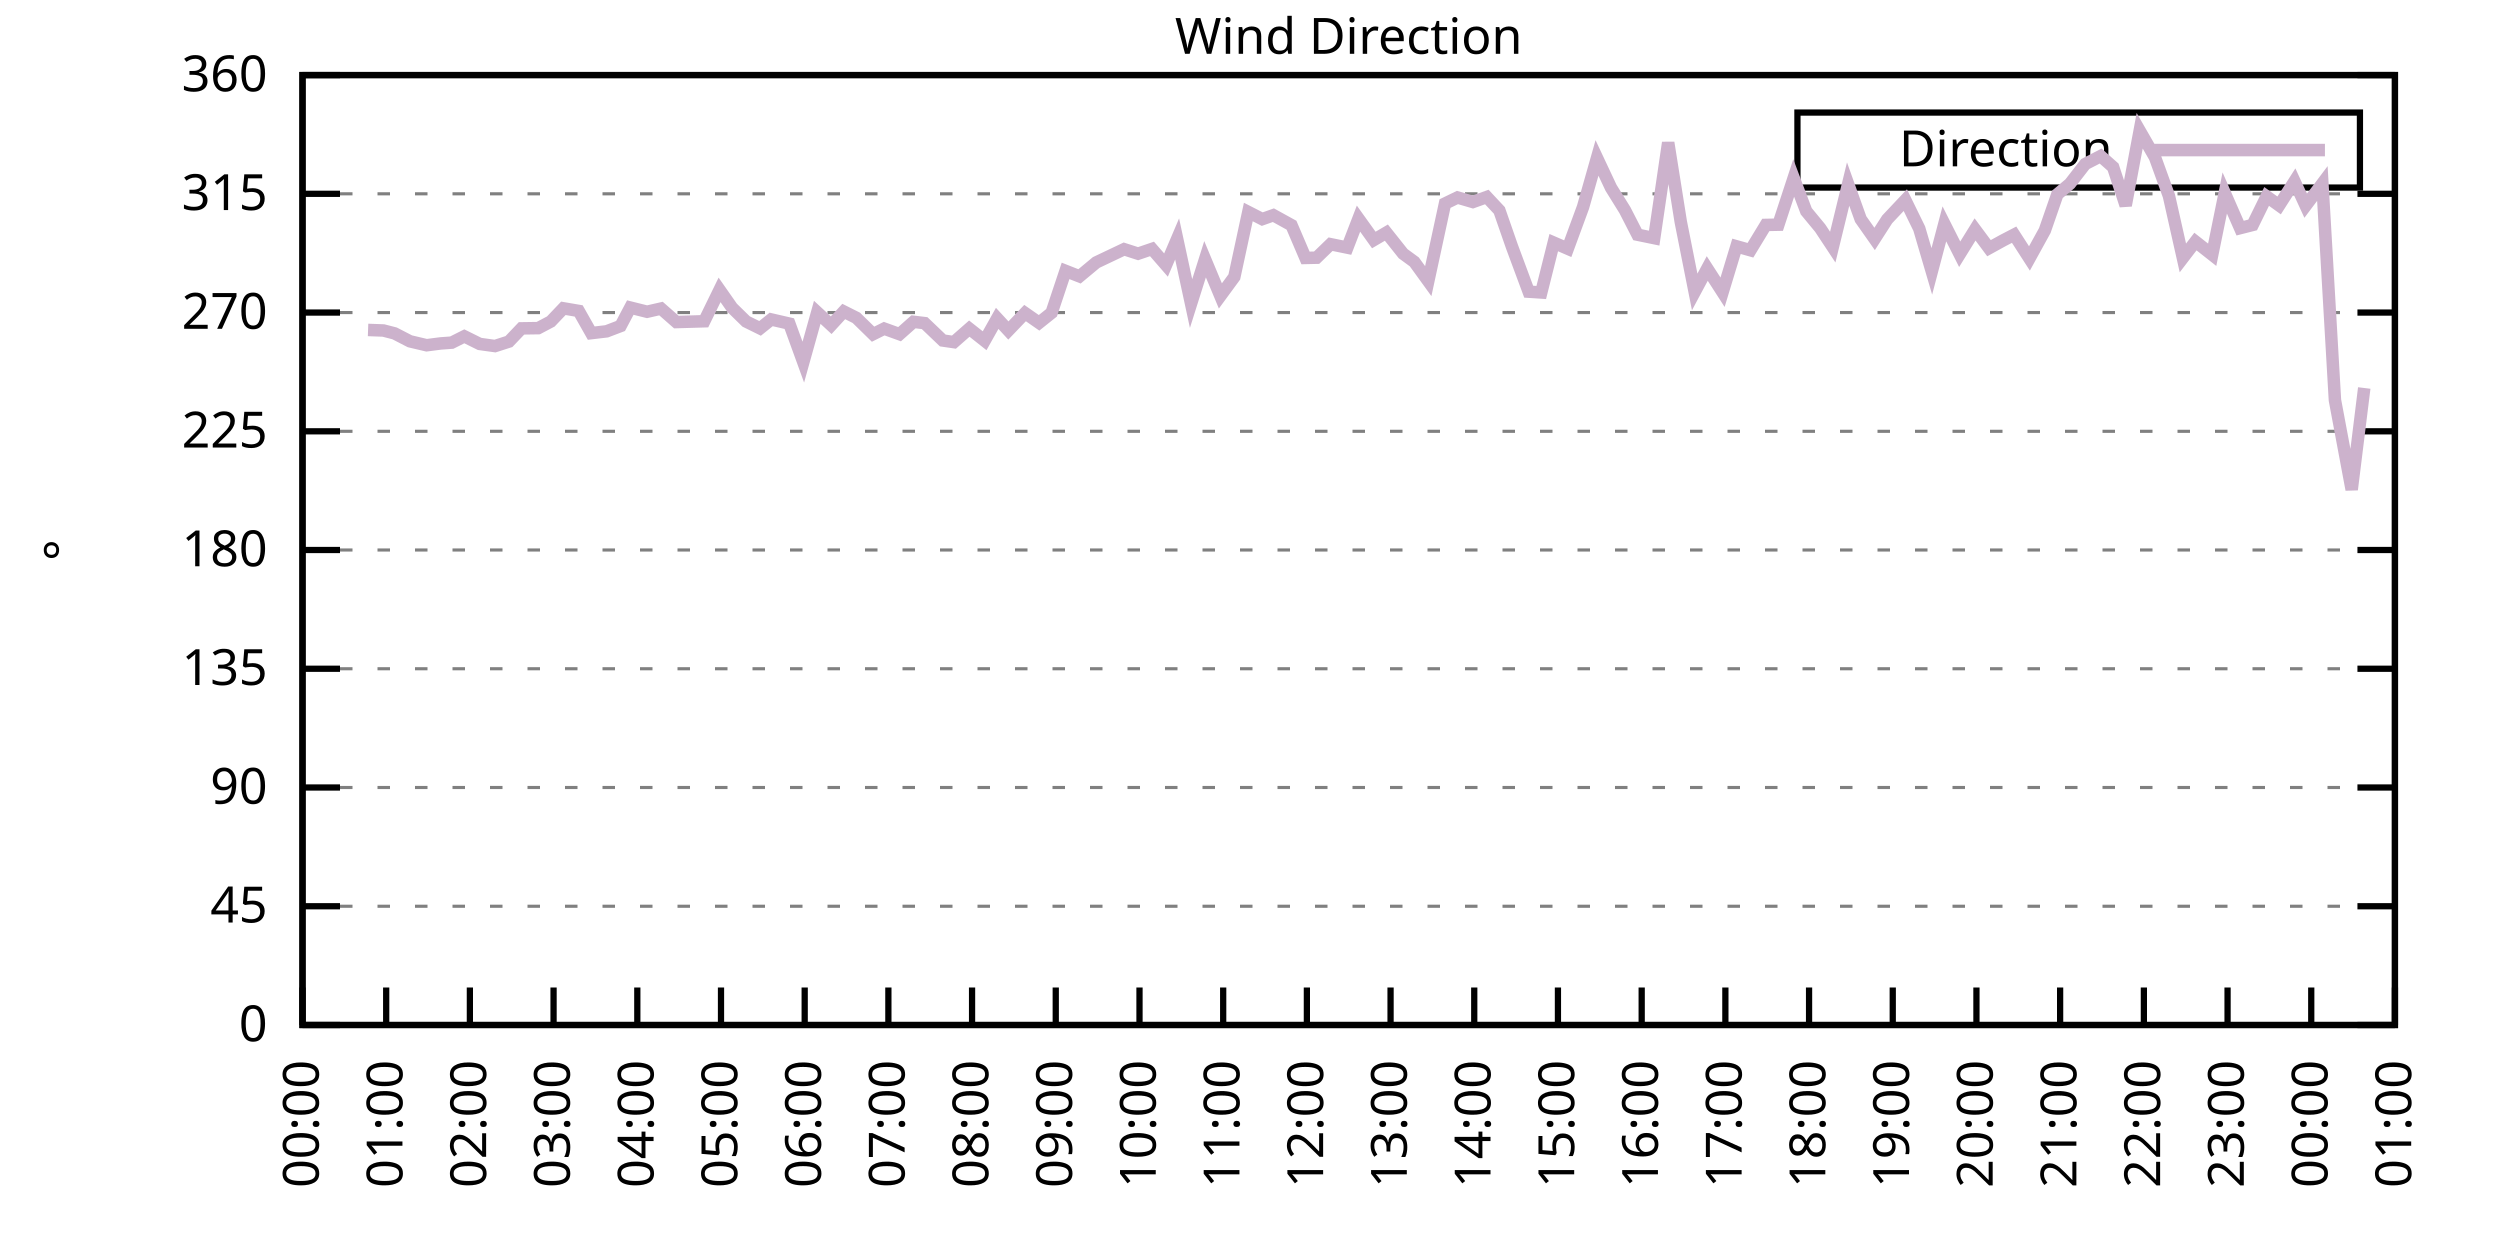
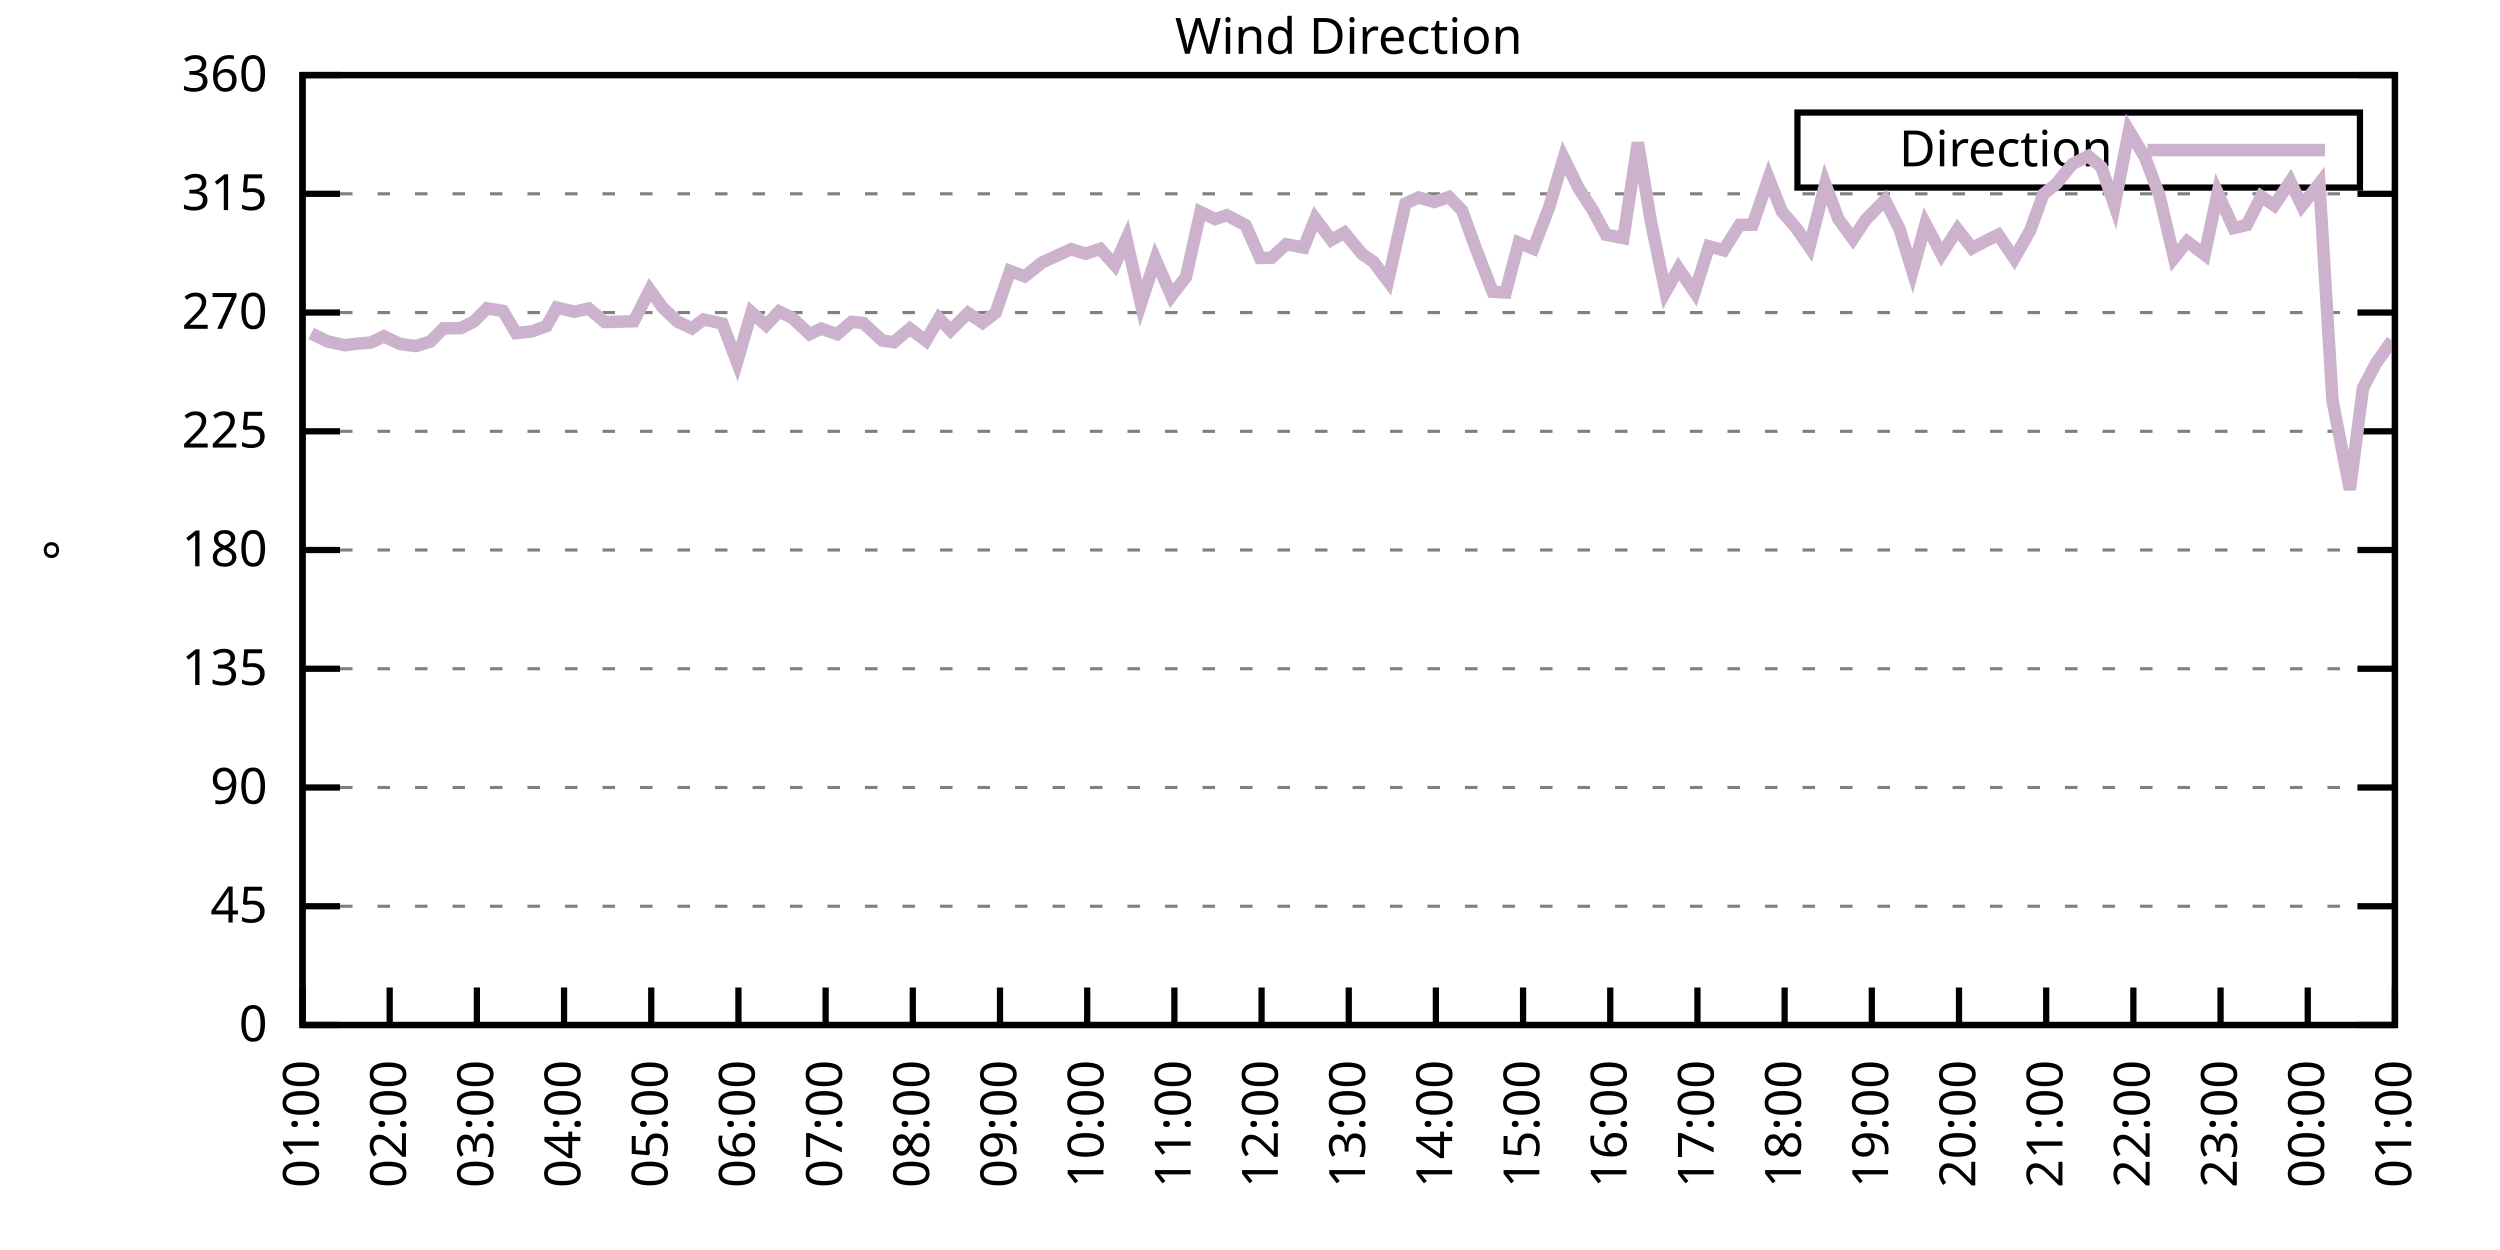
<svg xmlns="http://www.w3.org/2000/svg" xmlns:xlink="http://www.w3.org/1999/xlink" width="400" height="200" viewBox="0 0 400 200">
  <g id="gnuplot_canvas">
    <rect x="0" y="0" width="400" height="200" fill="none" />
    <defs>
      <circle id="gpDot" r="0.5" stroke-width="0.5" stroke="currentColor" />
      <path id="gpPt0" stroke-width="0.333" stroke="currentColor" d="M-1,0 h2 M0,-1 v2" />
      <path id="gpPt1" stroke-width="0.333" stroke="currentColor" d="M-1,-1 L1,1 M1,-1 L-1,1" />
      <path id="gpPt2" stroke-width="0.333" stroke="currentColor" d="M-1,0 L1,0 M0,-1 L0,1 M-1,-1 L1,1 M-1,1 L1,-1" />
      <rect id="gpPt3" stroke-width="0.333" stroke="currentColor" x="-1" y="-1" width="2" height="2" />
      <rect id="gpPt4" stroke-width="0.333" stroke="currentColor" fill="currentColor" x="-1" y="-1" width="2" height="2" />
      <circle id="gpPt5" stroke-width="0.333" stroke="currentColor" cx="0" cy="0" r="1" />
      <use xlink:href="#gpPt5" id="gpPt6" fill="currentColor" stroke="none" />
      <path id="gpPt7" stroke-width="0.333" stroke="currentColor" d="M0,-1.33 L-1.33,0.67 L1.33,0.67 z" />
      <use xlink:href="#gpPt7" id="gpPt8" fill="currentColor" stroke="none" />
      <use xlink:href="#gpPt7" id="gpPt9" stroke="currentColor" transform="rotate(180)" />
      <use xlink:href="#gpPt9" id="gpPt10" fill="currentColor" stroke="none" />
      <use xlink:href="#gpPt3" id="gpPt11" stroke="currentColor" transform="rotate(45)" />
      <use xlink:href="#gpPt11" id="gpPt12" fill="currentColor" stroke="none" />
      <path id="gpPt13" stroke-width="0.333" stroke="currentColor" d="M0,1.330 L1.265,0.411 L0.782,-1.067 L-0.782,-1.076 L-1.265,0.411 z" />
      <use xlink:href="#gpPt13" id="gpPt14" fill="currentColor" stroke="none" />
      <filter id="textbox" filterUnits="objectBoundingBox" x="0" y="0" height="1" width="1">
        <feFlood flood-color="white" flood-opacity="1" result="bgnd" />
        <feComposite in="SourceGraphic" in2="bgnd" operator="atop" />
      </filter>
      <filter id="greybox" filterUnits="objectBoundingBox" x="0" y="0" height="1" width="1">
        <feFlood flood-color="lightgrey" flood-opacity="1" result="grey" />
        <feComposite in="SourceGraphic" in2="grey" operator="atop" />
      </filter>
    </defs>
    <g fill="none" color="white" stroke="currentColor" stroke-width="1.00" stroke-linecap="butt" stroke-linejoin="miter">
</g>
    <g fill="none" color="black" stroke="currentColor" stroke-width="1.00" stroke-linecap="butt" stroke-linejoin="miter">
      <g stroke="none" shape-rendering="crispEdges">
        <polygon fill="rgb(255, 255, 255)" points="48.40,164.00 383.18,164.00 383.18,12.02 48.40,12.02 " />
      </g>
    </g>
    <g fill="none" color="black" stroke="currentColor" stroke-width="1.00" stroke-linecap="butt" stroke-linejoin="miter">
</g>
    <g fill="none" color="black" stroke="black" stroke-width="0.50" stroke-linecap="butt" stroke-linejoin="miter">
</g>
    <g fill="none" color="gray" stroke="currentColor" stroke-width="0.50" stroke-linecap="butt" stroke-linejoin="miter">
      <path stroke="gray" stroke-dasharray="2,4" class="gridline" d="M48.40,164.00 L383.19,164.00  " />
    </g>
    <g fill="none" color="gray" stroke="gray" stroke-width="1.00" stroke-linecap="butt" stroke-linejoin="miter">
</g>
    <g fill="none" color="black" stroke="currentColor" stroke-width="1.00" stroke-linecap="butt" stroke-linejoin="miter">
      <path stroke="black" d="M48.40,164.00 L54.40,164.00 M383.19,164.00 L377.19,164.00  " />
      <g transform="translate(42.80,166.60)" stroke="none" fill="black" font-family="Sans" font-size="8.00" text-anchor="end">
        <text>
          <tspan font-family="Sans"> 0</tspan>
        </text>
      </g>
    </g>
    <g fill="none" color="black" stroke="currentColor" stroke-width="1.00" stroke-linecap="butt" stroke-linejoin="miter">
</g>
    <g fill="none" color="black" stroke="black" stroke-width="0.50" stroke-linecap="butt" stroke-linejoin="miter">
</g>
    <g fill="none" color="gray" stroke="currentColor" stroke-width="0.50" stroke-linecap="butt" stroke-linejoin="miter">
      <path stroke="gray" stroke-dasharray="2,4" class="gridline" d="M48.40,145.00 L383.19,145.00  " />
    </g>
    <g fill="none" color="gray" stroke="gray" stroke-width="1.00" stroke-linecap="butt" stroke-linejoin="miter">
</g>
    <g fill="none" color="black" stroke="currentColor" stroke-width="1.00" stroke-linecap="butt" stroke-linejoin="miter">
      <path stroke="black" d="M48.40,145.00 L54.40,145.00 M383.19,145.00 L377.19,145.00  " />
      <g transform="translate(42.80,147.60)" stroke="none" fill="black" font-family="Sans" font-size="8.00" text-anchor="end">
        <text>
          <tspan font-family="Sans"> 45</tspan>
        </text>
      </g>
    </g>
    <g fill="none" color="black" stroke="currentColor" stroke-width="1.00" stroke-linecap="butt" stroke-linejoin="miter">
</g>
    <g fill="none" color="black" stroke="black" stroke-width="0.50" stroke-linecap="butt" stroke-linejoin="miter">
</g>
    <g fill="none" color="gray" stroke="currentColor" stroke-width="0.50" stroke-linecap="butt" stroke-linejoin="miter">
      <path stroke="gray" stroke-dasharray="2,4" class="gridline" d="M48.40,126.00 L383.19,126.00  " />
    </g>
    <g fill="none" color="gray" stroke="gray" stroke-width="1.00" stroke-linecap="butt" stroke-linejoin="miter">
</g>
    <g fill="none" color="black" stroke="currentColor" stroke-width="1.00" stroke-linecap="butt" stroke-linejoin="miter">
      <path stroke="black" d="M48.40,126.00 L54.40,126.00 M383.19,126.00 L377.19,126.00  " />
      <g transform="translate(42.80,128.60)" stroke="none" fill="black" font-family="Sans" font-size="8.00" text-anchor="end">
        <text>
          <tspan font-family="Sans"> 90</tspan>
        </text>
      </g>
    </g>
    <g fill="none" color="black" stroke="currentColor" stroke-width="1.00" stroke-linecap="butt" stroke-linejoin="miter">
</g>
    <g fill="none" color="black" stroke="black" stroke-width="0.50" stroke-linecap="butt" stroke-linejoin="miter">
</g>
    <g fill="none" color="gray" stroke="currentColor" stroke-width="0.50" stroke-linecap="butt" stroke-linejoin="miter">
      <path stroke="gray" stroke-dasharray="2,4" class="gridline" d="M48.40,107.00 L383.19,107.00  " />
    </g>
    <g fill="none" color="gray" stroke="gray" stroke-width="1.00" stroke-linecap="butt" stroke-linejoin="miter">
</g>
    <g fill="none" color="black" stroke="currentColor" stroke-width="1.00" stroke-linecap="butt" stroke-linejoin="miter">
      <path stroke="black" d="M48.40,107.00 L54.40,107.00 M383.19,107.00 L377.19,107.00  " />
      <g transform="translate(42.80,109.60)" stroke="none" fill="black" font-family="Sans" font-size="8.00" text-anchor="end">
        <text>
          <tspan font-family="Sans"> 135</tspan>
        </text>
      </g>
    </g>
    <g fill="none" color="black" stroke="currentColor" stroke-width="1.00" stroke-linecap="butt" stroke-linejoin="miter">
</g>
    <g fill="none" color="black" stroke="black" stroke-width="0.50" stroke-linecap="butt" stroke-linejoin="miter">
</g>
    <g fill="none" color="gray" stroke="currentColor" stroke-width="0.50" stroke-linecap="butt" stroke-linejoin="miter">
      <path stroke="gray" stroke-dasharray="2,4" class="gridline" d="M48.40,88.00 L383.19,88.00  " />
    </g>
    <g fill="none" color="gray" stroke="gray" stroke-width="1.00" stroke-linecap="butt" stroke-linejoin="miter">
</g>
    <g fill="none" color="black" stroke="currentColor" stroke-width="1.00" stroke-linecap="butt" stroke-linejoin="miter">
      <path stroke="black" d="M48.40,88.00 L54.40,88.00 M383.19,88.00 L377.19,88.00  " />
      <g transform="translate(42.80,90.60)" stroke="none" fill="black" font-family="Sans" font-size="8.00" text-anchor="end">
        <text>
          <tspan font-family="Sans"> 180</tspan>
        </text>
      </g>
    </g>
    <g fill="none" color="black" stroke="currentColor" stroke-width="1.00" stroke-linecap="butt" stroke-linejoin="miter">
</g>
    <g fill="none" color="black" stroke="black" stroke-width="0.50" stroke-linecap="butt" stroke-linejoin="miter">
</g>
    <g fill="none" color="gray" stroke="currentColor" stroke-width="0.50" stroke-linecap="butt" stroke-linejoin="miter">
      <path stroke="gray" stroke-dasharray="2,4" class="gridline" d="M48.40,69.01 L383.19,69.01  " />
    </g>
    <g fill="none" color="gray" stroke="gray" stroke-width="1.00" stroke-linecap="butt" stroke-linejoin="miter">
</g>
    <g fill="none" color="black" stroke="currentColor" stroke-width="1.00" stroke-linecap="butt" stroke-linejoin="miter">
      <path stroke="black" d="M48.40,69.01 L54.40,69.01 M383.19,69.01 L377.19,69.01  " />
      <g transform="translate(42.80,71.61)" stroke="none" fill="black" font-family="Sans" font-size="8.00" text-anchor="end">
        <text>
          <tspan font-family="Sans"> 225</tspan>
        </text>
      </g>
    </g>
    <g fill="none" color="black" stroke="currentColor" stroke-width="1.00" stroke-linecap="butt" stroke-linejoin="miter">
</g>
    <g fill="none" color="black" stroke="black" stroke-width="0.50" stroke-linecap="butt" stroke-linejoin="miter">
</g>
    <g fill="none" color="gray" stroke="currentColor" stroke-width="0.50" stroke-linecap="butt" stroke-linejoin="miter">
      <path stroke="gray" stroke-dasharray="2,4" class="gridline" d="M48.40,50.01 L383.19,50.01  " />
    </g>
    <g fill="none" color="gray" stroke="gray" stroke-width="1.00" stroke-linecap="butt" stroke-linejoin="miter">
</g>
    <g fill="none" color="black" stroke="currentColor" stroke-width="1.00" stroke-linecap="butt" stroke-linejoin="miter">
      <path stroke="black" d="M48.40,50.01 L54.40,50.01 M383.19,50.01 L377.19,50.01  " />
      <g transform="translate(42.80,52.61)" stroke="none" fill="black" font-family="Sans" font-size="8.00" text-anchor="end">
        <text>
          <tspan font-family="Sans"> 270</tspan>
        </text>
      </g>
    </g>
    <g fill="none" color="black" stroke="currentColor" stroke-width="1.00" stroke-linecap="butt" stroke-linejoin="miter">
</g>
    <g fill="none" color="black" stroke="black" stroke-width="0.50" stroke-linecap="butt" stroke-linejoin="miter">
</g>
    <g fill="none" color="gray" stroke="currentColor" stroke-width="0.50" stroke-linecap="butt" stroke-linejoin="miter">
      <path stroke="gray" stroke-dasharray="2,4" class="gridline" d="M48.40,31.01 L383.19,31.01  " />
    </g>
    <g fill="none" color="gray" stroke="gray" stroke-width="1.00" stroke-linecap="butt" stroke-linejoin="miter">
</g>
    <g fill="none" color="black" stroke="currentColor" stroke-width="1.00" stroke-linecap="butt" stroke-linejoin="miter">
      <path stroke="black" d="M48.40,31.01 L54.40,31.01 M383.19,31.01 L377.19,31.01  " />
      <g transform="translate(42.80,33.61)" stroke="none" fill="black" font-family="Sans" font-size="8.00" text-anchor="end">
        <text>
          <tspan font-family="Sans"> 315</tspan>
        </text>
      </g>
    </g>
    <g fill="none" color="black" stroke="currentColor" stroke-width="1.00" stroke-linecap="butt" stroke-linejoin="miter">
</g>
    <g fill="none" color="black" stroke="black" stroke-width="0.50" stroke-linecap="butt" stroke-linejoin="miter">
</g>
    <g fill="none" color="gray" stroke="currentColor" stroke-width="0.50" stroke-linecap="butt" stroke-linejoin="miter">
      <path stroke="gray" stroke-dasharray="2,4" class="gridline" d="M48.40,12.01 L383.19,12.01  " />
    </g>
    <g fill="none" color="gray" stroke="gray" stroke-width="1.00" stroke-linecap="butt" stroke-linejoin="miter">
</g>
    <g fill="none" color="black" stroke="currentColor" stroke-width="1.00" stroke-linecap="butt" stroke-linejoin="miter">
      <path stroke="black" d="M48.40,12.01 L54.40,12.01 M383.19,12.01 L377.19,12.01  " />
      <g transform="translate(42.80,14.61)" stroke="none" fill="black" font-family="Sans" font-size="8.00" text-anchor="end">
        <text>
          <tspan font-family="Sans"> 360</tspan>
        </text>
      </g>
    </g>
    <g fill="none" color="black" stroke="currentColor" stroke-width="1.00" stroke-linecap="butt" stroke-linejoin="miter">
      <path stroke="black" d="M48.40,164.00 L48.40,158.00  " />
      <g transform="translate(51.00,169.60) rotate(270.00)" stroke="none" fill="black" font-family="Sans" font-size="8.00" text-anchor="end">
        <text>
-           <tspan font-family="Sans">00:00</tspan>
-         </text>
-       </g>
-     </g>
-     <g fill="none" color="black" stroke="currentColor" stroke-width="1.00" stroke-linecap="butt" stroke-linejoin="miter">
-       <path stroke="black" d="M61.79,164.00 L61.79,158.00  " />
-       <g transform="translate(64.39,169.60) rotate(270.00)" stroke="none" fill="black" font-family="Sans" font-size="8.00" text-anchor="end">
-         <text>
          <tspan font-family="Sans">01:00</tspan>
        </text>
      </g>
    </g>
    <g fill="none" color="black" stroke="currentColor" stroke-width="1.00" stroke-linecap="butt" stroke-linejoin="miter">
-       <path stroke="black" d="M75.18,164.00 L75.18,158.00  " />
-       <g transform="translate(77.78,169.60) rotate(270.00)" stroke="none" fill="black" font-family="Sans" font-size="8.00" text-anchor="end">
+       <path stroke="black" d="M62.35,164.00 L62.35,158.00  " />
+       <g transform="translate(64.95,169.60) rotate(270.00)" stroke="none" fill="black" font-family="Sans" font-size="8.00" text-anchor="end">
        <text>
          <tspan font-family="Sans">02:00</tspan>
        </text>
      </g>
    </g>
    <g fill="none" color="black" stroke="currentColor" stroke-width="1.00" stroke-linecap="butt" stroke-linejoin="miter">
-       <path stroke="black" d="M88.57,164.00 L88.57,158.00  " />
-       <g transform="translate(91.17,169.60) rotate(270.00)" stroke="none" fill="black" font-family="Sans" font-size="8.00" text-anchor="end">
+       <path stroke="black" d="M76.30,164.00 L76.30,158.00  " />
+       <g transform="translate(78.90,169.60) rotate(270.00)" stroke="none" fill="black" font-family="Sans" font-size="8.00" text-anchor="end">
        <text>
          <tspan font-family="Sans">03:00</tspan>
        </text>
      </g>
    </g>
    <g fill="none" color="black" stroke="currentColor" stroke-width="1.00" stroke-linecap="butt" stroke-linejoin="miter">
-       <path stroke="black" d="M101.97,164.00 L101.97,158.00  " />
-       <g transform="translate(104.57,169.60) rotate(270.00)" stroke="none" fill="black" font-family="Sans" font-size="8.00" text-anchor="end">
+       <path stroke="black" d="M90.25,164.00 L90.25,158.00  " />
+       <g transform="translate(92.85,169.60) rotate(270.00)" stroke="none" fill="black" font-family="Sans" font-size="8.00" text-anchor="end">
        <text>
          <tspan font-family="Sans">04:00</tspan>
        </text>
      </g>
    </g>
    <g fill="none" color="black" stroke="currentColor" stroke-width="1.00" stroke-linecap="butt" stroke-linejoin="miter">
-       <path stroke="black" d="M115.36,164.00 L115.36,158.00  " />
-       <g transform="translate(117.96,169.60) rotate(270.00)" stroke="none" fill="black" font-family="Sans" font-size="8.00" text-anchor="end">
+       <path stroke="black" d="M104.20,164.00 L104.20,158.00  " />
+       <g transform="translate(106.80,169.60) rotate(270.00)" stroke="none" fill="black" font-family="Sans" font-size="8.00" text-anchor="end">
        <text>
          <tspan font-family="Sans">05:00</tspan>
        </text>
      </g>
    </g>
    <g fill="none" color="black" stroke="currentColor" stroke-width="1.00" stroke-linecap="butt" stroke-linejoin="miter">
-       <path stroke="black" d="M128.75,164.00 L128.75,158.00  " />
-       <g transform="translate(131.35,169.60) rotate(270.00)" stroke="none" fill="black" font-family="Sans" font-size="8.00" text-anchor="end">
+       <path stroke="black" d="M118.15,164.00 L118.15,158.00  " />
+       <g transform="translate(120.75,169.60) rotate(270.00)" stroke="none" fill="black" font-family="Sans" font-size="8.00" text-anchor="end">
        <text>
          <tspan font-family="Sans">06:00</tspan>
        </text>
      </g>
    </g>
    <g fill="none" color="black" stroke="currentColor" stroke-width="1.00" stroke-linecap="butt" stroke-linejoin="miter">
-       <path stroke="black" d="M142.14,164.00 L142.14,158.00  " />
-       <g transform="translate(144.74,169.60) rotate(270.00)" stroke="none" fill="black" font-family="Sans" font-size="8.00" text-anchor="end">
+       <path stroke="black" d="M132.10,164.00 L132.10,158.00  " />
+       <g transform="translate(134.70,169.60) rotate(270.00)" stroke="none" fill="black" font-family="Sans" font-size="8.00" text-anchor="end">
        <text>
          <tspan font-family="Sans">07:00</tspan>
        </text>
      </g>
    </g>
    <g fill="none" color="black" stroke="currentColor" stroke-width="1.00" stroke-linecap="butt" stroke-linejoin="miter">
-       <path stroke="black" d="M155.53,164.00 L155.53,158.00  " />
-       <g transform="translate(158.13,169.60) rotate(270.00)" stroke="none" fill="black" font-family="Sans" font-size="8.00" text-anchor="end">
+       <path stroke="black" d="M146.05,164.00 L146.05,158.00  " />
+       <g transform="translate(148.65,169.60) rotate(270.00)" stroke="none" fill="black" font-family="Sans" font-size="8.00" text-anchor="end">
        <text>
          <tspan font-family="Sans">08:00</tspan>
        </text>
      </g>
    </g>
    <g fill="none" color="black" stroke="currentColor" stroke-width="1.00" stroke-linecap="butt" stroke-linejoin="miter">
-       <path stroke="black" d="M168.92,164.00 L168.92,158.00  " />
-       <g transform="translate(171.52,169.60) rotate(270.00)" stroke="none" fill="black" font-family="Sans" font-size="8.00" text-anchor="end">
+       <path stroke="black" d="M160.00,164.00 L160.00,158.00  " />
+       <g transform="translate(162.60,169.60) rotate(270.00)" stroke="none" fill="black" font-family="Sans" font-size="8.00" text-anchor="end">
        <text>
          <tspan font-family="Sans">09:00</tspan>
        </text>
      </g>
    </g>
    <g fill="none" color="black" stroke="currentColor" stroke-width="1.00" stroke-linecap="butt" stroke-linejoin="miter">
-       <path stroke="black" d="M182.32,164.00 L182.32,158.00  " />
-       <g transform="translate(184.92,169.60) rotate(270.00)" stroke="none" fill="black" font-family="Sans" font-size="8.00" text-anchor="end">
+       <path stroke="black" d="M173.95,164.00 L173.95,158.00  " />
+       <g transform="translate(176.55,169.60) rotate(270.00)" stroke="none" fill="black" font-family="Sans" font-size="8.00" text-anchor="end">
        <text>
          <tspan font-family="Sans">10:00</tspan>
        </text>
      </g>
    </g>
    <g fill="none" color="black" stroke="currentColor" stroke-width="1.00" stroke-linecap="butt" stroke-linejoin="miter">
-       <path stroke="black" d="M195.71,164.00 L195.71,158.00  " />
-       <g transform="translate(198.31,169.60) rotate(270.00)" stroke="none" fill="black" font-family="Sans" font-size="8.00" text-anchor="end">
+       <path stroke="black" d="M187.90,164.00 L187.90,158.00  " />
+       <g transform="translate(190.50,169.60) rotate(270.00)" stroke="none" fill="black" font-family="Sans" font-size="8.00" text-anchor="end">
        <text>
          <tspan font-family="Sans">11:00</tspan>
        </text>
      </g>
    </g>
    <g fill="none" color="black" stroke="currentColor" stroke-width="1.00" stroke-linecap="butt" stroke-linejoin="miter">
-       <path stroke="black" d="M209.10,164.00 L209.10,158.00  " />
-       <g transform="translate(211.70,169.60) rotate(270.00)" stroke="none" fill="black" font-family="Sans" font-size="8.00" text-anchor="end">
+       <path stroke="black" d="M201.85,164.00 L201.85,158.00  " />
+       <g transform="translate(204.45,169.60) rotate(270.00)" stroke="none" fill="black" font-family="Sans" font-size="8.00" text-anchor="end">
        <text>
          <tspan font-family="Sans">12:00</tspan>
        </text>
      </g>
    </g>
    <g fill="none" color="black" stroke="currentColor" stroke-width="1.00" stroke-linecap="butt" stroke-linejoin="miter">
-       <path stroke="black" d="M222.49,164.00 L222.49,158.00  " />
-       <g transform="translate(225.09,169.60) rotate(270.00)" stroke="none" fill="black" font-family="Sans" font-size="8.00" text-anchor="end">
+       <path stroke="black" d="M215.80,164.00 L215.80,158.00  " />
+       <g transform="translate(218.40,169.60) rotate(270.00)" stroke="none" fill="black" font-family="Sans" font-size="8.00" text-anchor="end">
        <text>
          <tspan font-family="Sans">13:00</tspan>
        </text>
      </g>
    </g>
    <g fill="none" color="black" stroke="currentColor" stroke-width="1.00" stroke-linecap="butt" stroke-linejoin="miter">
-       <path stroke="black" d="M235.88,164.00 L235.88,158.00  " />
-       <g transform="translate(238.48,169.60) rotate(270.00)" stroke="none" fill="black" font-family="Sans" font-size="8.00" text-anchor="end">
+       <path stroke="black" d="M229.74,164.00 L229.74,158.00  " />
+       <g transform="translate(232.34,169.60) rotate(270.00)" stroke="none" fill="black" font-family="Sans" font-size="8.00" text-anchor="end">
        <text>
          <tspan font-family="Sans">14:00</tspan>
        </text>
      </g>
    </g>
    <g fill="none" color="black" stroke="currentColor" stroke-width="1.00" stroke-linecap="butt" stroke-linejoin="miter">
-       <path stroke="black" d="M249.27,164.00 L249.27,158.00  " />
-       <g transform="translate(251.87,169.60) rotate(270.00)" stroke="none" fill="black" font-family="Sans" font-size="8.00" text-anchor="end">
+       <path stroke="black" d="M243.69,164.00 L243.69,158.00  " />
+       <g transform="translate(246.29,169.60) rotate(270.00)" stroke="none" fill="black" font-family="Sans" font-size="8.00" text-anchor="end">
        <text>
          <tspan font-family="Sans">15:00</tspan>
        </text>
      </g>
    </g>
    <g fill="none" color="black" stroke="currentColor" stroke-width="1.00" stroke-linecap="butt" stroke-linejoin="miter">
-       <path stroke="black" d="M262.67,164.00 L262.67,158.00  " />
-       <g transform="translate(265.27,169.60) rotate(270.00)" stroke="none" fill="black" font-family="Sans" font-size="8.00" text-anchor="end">
+       <path stroke="black" d="M257.64,164.00 L257.64,158.00  " />
+       <g transform="translate(260.24,169.60) rotate(270.00)" stroke="none" fill="black" font-family="Sans" font-size="8.00" text-anchor="end">
        <text>
          <tspan font-family="Sans">16:00</tspan>
        </text>
      </g>
    </g>
    <g fill="none" color="black" stroke="currentColor" stroke-width="1.00" stroke-linecap="butt" stroke-linejoin="miter">
-       <path stroke="black" d="M276.06,164.00 L276.06,158.00  " />
-       <g transform="translate(278.66,169.60) rotate(270.00)" stroke="none" fill="black" font-family="Sans" font-size="8.00" text-anchor="end">
+       <path stroke="black" d="M271.59,164.00 L271.59,158.00  " />
+       <g transform="translate(274.19,169.60) rotate(270.00)" stroke="none" fill="black" font-family="Sans" font-size="8.00" text-anchor="end">
        <text>
          <tspan font-family="Sans">17:00</tspan>
        </text>
      </g>
    </g>
    <g fill="none" color="black" stroke="currentColor" stroke-width="1.00" stroke-linecap="butt" stroke-linejoin="miter">
-       <path stroke="black" d="M289.45,164.00 L289.45,158.00  " />
-       <g transform="translate(292.05,169.60) rotate(270.00)" stroke="none" fill="black" font-family="Sans" font-size="8.00" text-anchor="end">
+       <path stroke="black" d="M285.54,164.00 L285.54,158.00  " />
+       <g transform="translate(288.14,169.60) rotate(270.00)" stroke="none" fill="black" font-family="Sans" font-size="8.00" text-anchor="end">
        <text>
          <tspan font-family="Sans">18:00</tspan>
        </text>
      </g>
    </g>
    <g fill="none" color="black" stroke="currentColor" stroke-width="1.00" stroke-linecap="butt" stroke-linejoin="miter">
-       <path stroke="black" d="M302.84,164.00 L302.84,158.00  " />
-       <g transform="translate(305.44,169.60) rotate(270.00)" stroke="none" fill="black" font-family="Sans" font-size="8.00" text-anchor="end">
+       <path stroke="black" d="M299.49,164.00 L299.49,158.00  " />
+       <g transform="translate(302.09,169.60) rotate(270.00)" stroke="none" fill="black" font-family="Sans" font-size="8.00" text-anchor="end">
        <text>
          <tspan font-family="Sans">19:00</tspan>
        </text>
      </g>
    </g>
    <g fill="none" color="black" stroke="currentColor" stroke-width="1.00" stroke-linecap="butt" stroke-linejoin="miter">
-       <path stroke="black" d="M316.23,164.00 L316.23,158.00  " />
-       <g transform="translate(318.83,169.60) rotate(270.00)" stroke="none" fill="black" font-family="Sans" font-size="8.00" text-anchor="end">
+       <path stroke="black" d="M313.44,164.00 L313.44,158.00  " />
+       <g transform="translate(316.04,169.60) rotate(270.00)" stroke="none" fill="black" font-family="Sans" font-size="8.00" text-anchor="end">
        <text>
          <tspan font-family="Sans">20:00</tspan>
        </text>
      </g>
    </g>
    <g fill="none" color="black" stroke="currentColor" stroke-width="1.00" stroke-linecap="butt" stroke-linejoin="miter">
-       <path stroke="black" d="M329.62,164.00 L329.62,158.00  " />
-       <g transform="translate(332.22,169.60) rotate(270.00)" stroke="none" fill="black" font-family="Sans" font-size="8.00" text-anchor="end">
+       <path stroke="black" d="M327.39,164.00 L327.39,158.00  " />
+       <g transform="translate(329.99,169.60) rotate(270.00)" stroke="none" fill="black" font-family="Sans" font-size="8.00" text-anchor="end">
        <text>
          <tspan font-family="Sans">21:00</tspan>
        </text>
      </g>
    </g>
    <g fill="none" color="black" stroke="currentColor" stroke-width="1.00" stroke-linecap="butt" stroke-linejoin="miter">
-       <path stroke="black" d="M343.02,164.00 L343.02,158.00  " />
-       <g transform="translate(345.62,169.60) rotate(270.00)" stroke="none" fill="black" font-family="Sans" font-size="8.00" text-anchor="end">
+       <path stroke="black" d="M341.34,164.00 L341.34,158.00  " />
+       <g transform="translate(343.94,169.60) rotate(270.00)" stroke="none" fill="black" font-family="Sans" font-size="8.00" text-anchor="end">
        <text>
          <tspan font-family="Sans">22:00</tspan>
        </text>
      </g>
    </g>
    <g fill="none" color="black" stroke="currentColor" stroke-width="1.00" stroke-linecap="butt" stroke-linejoin="miter">
-       <path stroke="black" d="M356.41,164.00 L356.41,158.00  " />
-       <g transform="translate(359.01,169.60) rotate(270.00)" stroke="none" fill="black" font-family="Sans" font-size="8.00" text-anchor="end">
+       <path stroke="black" d="M355.29,164.00 L355.29,158.00  " />
+       <g transform="translate(357.89,169.60) rotate(270.00)" stroke="none" fill="black" font-family="Sans" font-size="8.00" text-anchor="end">
        <text>
          <tspan font-family="Sans">23:00</tspan>
        </text>
      </g>
    </g>
    <g fill="none" color="black" stroke="currentColor" stroke-width="1.00" stroke-linecap="butt" stroke-linejoin="miter">
-       <path stroke="black" d="M369.80,164.00 L369.80,158.00  " />
-       <g transform="translate(372.40,169.60) rotate(270.00)" stroke="none" fill="black" font-family="Sans" font-size="8.00" text-anchor="end">
+       <path stroke="black" d="M369.24,164.00 L369.24,158.00  " />
+       <g transform="translate(371.84,169.60) rotate(270.00)" stroke="none" fill="black" font-family="Sans" font-size="8.00" text-anchor="end">
        <text>
          <tspan font-family="Sans">00:00</tspan>
        </text>
      </g>
    </g>
    <g fill="none" color="black" stroke="currentColor" stroke-width="1.00" stroke-linecap="butt" stroke-linejoin="miter">
      <path stroke="black" d="M383.19,164.00 L383.19,158.00  " />
      <g transform="translate(385.79,169.60) rotate(270.00)" stroke="none" fill="black" font-family="Sans" font-size="8.00" text-anchor="end">
        <text>
          <tspan font-family="Sans">01:00</tspan>
        </text>
      </g>
    </g>
    <g fill="none" color="black" stroke="currentColor" stroke-width="1.00" stroke-linecap="butt" stroke-linejoin="miter">
</g>
    <g fill="none" color="black" stroke="currentColor" stroke-width="1.00" stroke-linecap="butt" stroke-linejoin="miter">
      <path stroke="black" d="M48.40,12.01 L48.40,164.00 L383.19,164.00 L383.19,12.01 L48.40,12.01 Z  " />
    </g>
    <g fill="none" color="black" stroke="currentColor" stroke-width="1.00" stroke-linecap="butt" stroke-linejoin="miter">
</g>
    <g fill="none" color="black" stroke="currentColor" stroke-width="1.00" stroke-linecap="butt" stroke-linejoin="miter">
      <path stroke="black" d="M287.59,30.01 L287.59,18.01 L377.59,18.01 L377.59,30.01 L287.59,30.01 Z  " />
    </g>
    <g id="Wind_direction_plot_1">
      <g fill="none" color="white" stroke="black" stroke-width="2.00" stroke-linecap="butt" stroke-linejoin="miter">
</g>
      <g fill="none" color="black" stroke="currentColor" stroke-width="2.00" stroke-linecap="butt" stroke-linejoin="miter">
        <g transform="translate(337.99,26.61)" stroke="none" fill="black" font-family="Sans" font-size="8.00" text-anchor="end">
          <text>
            <tspan font-family="Sans">Direction</tspan>
          </text>
        </g>
      </g>
      <g fill="none" color="black" stroke="currentColor" stroke-width="2.00" stroke-linecap="butt" stroke-linejoin="miter">
-         <path stroke="rgb(204, 178, 204)" d="M343.59,24.01 L371.99,24.01 M58.89,52.79 L61.35,52.88 L63.13,53.34 L65.59,54.61 L68.26,55.24 L70.50,54.95   L72.28,54.82 L74.29,53.81 L76.75,55.03 L79.20,55.37 L81.43,54.65 L83.44,52.54 L86.12,52.50 L88.13,51.44   L90.14,49.33 L92.59,49.75 L94.60,53.30 L97.06,53.01 L99.29,52.16 L100.85,49.21 L103.53,49.88 L105.76,49.37   L108.22,51.53 L112.68,51.40 L115.13,46.38 L117.14,49.25 L119.38,51.44 L121.61,52.54 L123.39,51.11 L126.29,51.78   L128.53,57.94 L130.76,49.97 L132.99,52.03 L135.00,49.84 L137.01,50.85 L139.69,53.47 L141.47,52.58 L143.93,53.47   L146.16,51.49 L147.94,51.70 L150.85,54.48 L152.63,54.74 L155.09,52.58 L157.54,54.52 L159.55,50.94 L161.34,52.88   L164.01,50.09 L166.25,51.65 L168.25,50.05 L170.49,43.34 L172.72,44.22 L175.40,41.99 L177.63,40.93 L179.86,39.87   L182.09,40.59 L184.32,39.83 L186.56,42.41 L188.34,38.23 L190.57,48.57 L192.81,41.48 L195.26,47.35 L197.49,44.31   L199.73,33.92 L201.96,35.06 L203.74,34.43 L206.64,36.03 L208.88,41.27 L210.66,41.23 L212.89,39.07 L215.57,39.62   L217.36,34.98 L219.81,38.40 L221.82,37.22 L224.50,40.59 L226.29,41.90 L228.52,44.98 L231.20,32.57 L233.20,31.60   L235.66,32.32 L237.89,31.52 L239.90,33.67 L241.91,39.45 L244.59,46.67 L246.60,46.80 L248.60,38.82 L250.84,39.79   L253.29,33.12 L255.52,25.27 L257.76,30.04 L259.99,33.63 L262.00,37.55 L264.67,38.10 L266.91,22.82 L268.92,35.48   L271.15,46.71 L273.16,42.96 L275.61,46.76 L277.84,39.41 L280.07,40.04 L282.53,35.99 L284.54,35.95 L286.99,28.48   L289.00,33.80 L291.23,36.50 L293.24,39.54 L295.70,29.45 L297.71,35.06 L299.94,38.23 L301.95,35.10 L304.85,32.02   L307.08,36.58 L309.09,43.42 L311.10,35.82 L313.55,40.68 L316.01,36.71 L318.24,39.71 L320.47,38.48 L322.26,37.55   L324.71,41.35 L327.17,36.88 L329.18,31.09 L331.19,29.40 L333.64,26.24 L336.10,24.97 L338.10,26.74 L340.11,32.87   L342.35,20.92 L344.80,25.18 L347.03,31.35 L349.26,41.27 L351.27,38.65 L353.95,40.76 L355.96,30.88 L358.42,36.50   L360.42,35.99 L362.66,31.43 L364.66,32.87 L367.12,29.02 L368.91,32.91 L371.58,29.36 L373.59,64.02 L376.27,78.34   L378.28,62.08  " />
+         <path stroke="rgb(204, 178, 204)" d="M343.59,24.01 L371.99,24.01 M49.79,53.34 L52.35,54.61 L55.14,55.24 L57.47,54.95 L59.33,54.82 L61.42,53.81   L63.98,55.03 L66.53,55.37 L68.86,54.65 L70.95,52.54 L73.74,52.50 L75.83,51.44 L77.93,49.33 L80.48,49.75   L82.58,53.30 L85.13,53.01 L87.46,52.16 L89.09,49.21 L91.88,49.88 L94.20,49.37 L96.76,51.53 L101.41,51.40   L103.97,46.38 L106.06,49.25 L108.38,51.44 L110.71,52.54 L112.57,51.11 L115.59,51.78 L117.92,57.94 L120.24,49.97   L122.57,52.03 L124.66,49.84 L126.75,50.85 L129.54,53.47 L131.40,52.58 L133.96,53.47 L136.28,51.49 L138.14,51.70   L141.16,54.48 L143.02,54.74 L145.58,52.58 L148.14,54.52 L150.23,50.94 L152.09,52.88 L154.88,50.09 L157.21,51.65   L159.30,50.05 L161.62,43.34 L163.95,44.22 L166.74,41.99 L169.06,40.93 L171.39,39.87 L173.71,40.59 L176.04,39.83   L178.36,42.41 L180.22,38.23 L182.55,48.57 L184.87,41.48 L187.43,47.35 L189.76,44.31 L192.08,33.92 L194.41,35.06   L196.27,34.43 L199.29,36.03 L201.61,41.27 L203.47,41.23 L205.80,39.07 L208.59,39.62 L210.45,34.98 L213.01,38.40   L215.10,37.22 L217.89,40.59 L219.75,41.90 L222.07,44.98 L224.86,32.57 L226.95,31.60 L229.51,32.32 L231.84,31.52   L233.93,33.67 L236.02,39.45 L238.81,46.67 L240.90,46.80 L243.00,38.82 L245.32,39.79 L247.88,33.12 L250.20,25.27   L252.53,30.04 L254.85,33.63 L256.95,37.55 L259.74,38.10 L262.06,22.82 L264.15,35.48 L266.48,46.71 L268.57,42.96   L271.13,46.76 L273.45,39.41 L275.78,40.04 L278.34,35.99 L280.43,35.95 L282.99,28.48 L285.08,33.80 L287.40,36.50   L289.50,39.54 L292.05,29.45 L294.15,35.06 L296.47,38.23 L298.56,35.10 L301.58,32.02 L303.91,36.58 L306.00,43.42   L308.09,35.82 L310.65,40.68 L313.21,36.71 L315.53,39.71 L317.86,38.48 L319.72,37.55 L322.28,41.35 L324.83,36.88   L326.93,31.09 L329.02,29.40 L331.58,26.24 L334.13,24.97 L336.23,26.74 L338.32,32.87 L340.64,20.92 L343.20,25.18   L345.53,31.35 L347.85,41.27 L349.94,38.65 L352.73,40.76 L354.83,30.88 L357.38,36.50 L359.48,35.99 L361.80,31.43   L363.89,32.87 L366.45,29.02 L368.31,32.91 L371.10,29.36 L373.19,64.02 L375.98,78.34 L378.08,62.08 L380.17,58.11   L382.73,54.48  " />
      </g>
    </g>
    <g fill="none" color="black" stroke="currentColor" stroke-width="2.00" stroke-linecap="butt" stroke-linejoin="miter">
</g>
    <g fill="none" color="black" stroke="black" stroke-width="1.00" stroke-linecap="butt" stroke-linejoin="miter">
</g>
    <g fill="none" color="black" stroke="currentColor" stroke-width="1.00" stroke-linecap="butt" stroke-linejoin="miter">
      <path stroke="black" d="M48.40,12.01 L48.40,164.00 L383.19,164.00 L383.19,12.01 L48.40,12.01 Z  " />
      <g transform="translate(12.80,88.01) rotate(270.00)" stroke="none" fill="black" font-family="Sans" font-size="8.00" text-anchor="middle">
        <text>
          <tspan font-family="Sans">°</tspan>
        </text>
      </g>
    </g>
    <g fill="none" color="black" stroke="currentColor" stroke-width="1.00" stroke-linecap="butt" stroke-linejoin="miter">
</g>
    <g fill="none" color="black" stroke="currentColor" stroke-width="1.00" stroke-linecap="butt" stroke-linejoin="miter">
      <g transform="translate(215.79,8.61)" stroke="none" fill="black" font-family="Sans" font-size="8.00" text-anchor="middle">
        <text>
          <tspan font-family="Sans">Wind Direction</tspan>
        </text>
      </g>
    </g>
    <g fill="none" color="black" stroke="currentColor" stroke-width="1.00" stroke-linecap="butt" stroke-linejoin="miter">
</g>
  </g>
</svg>
